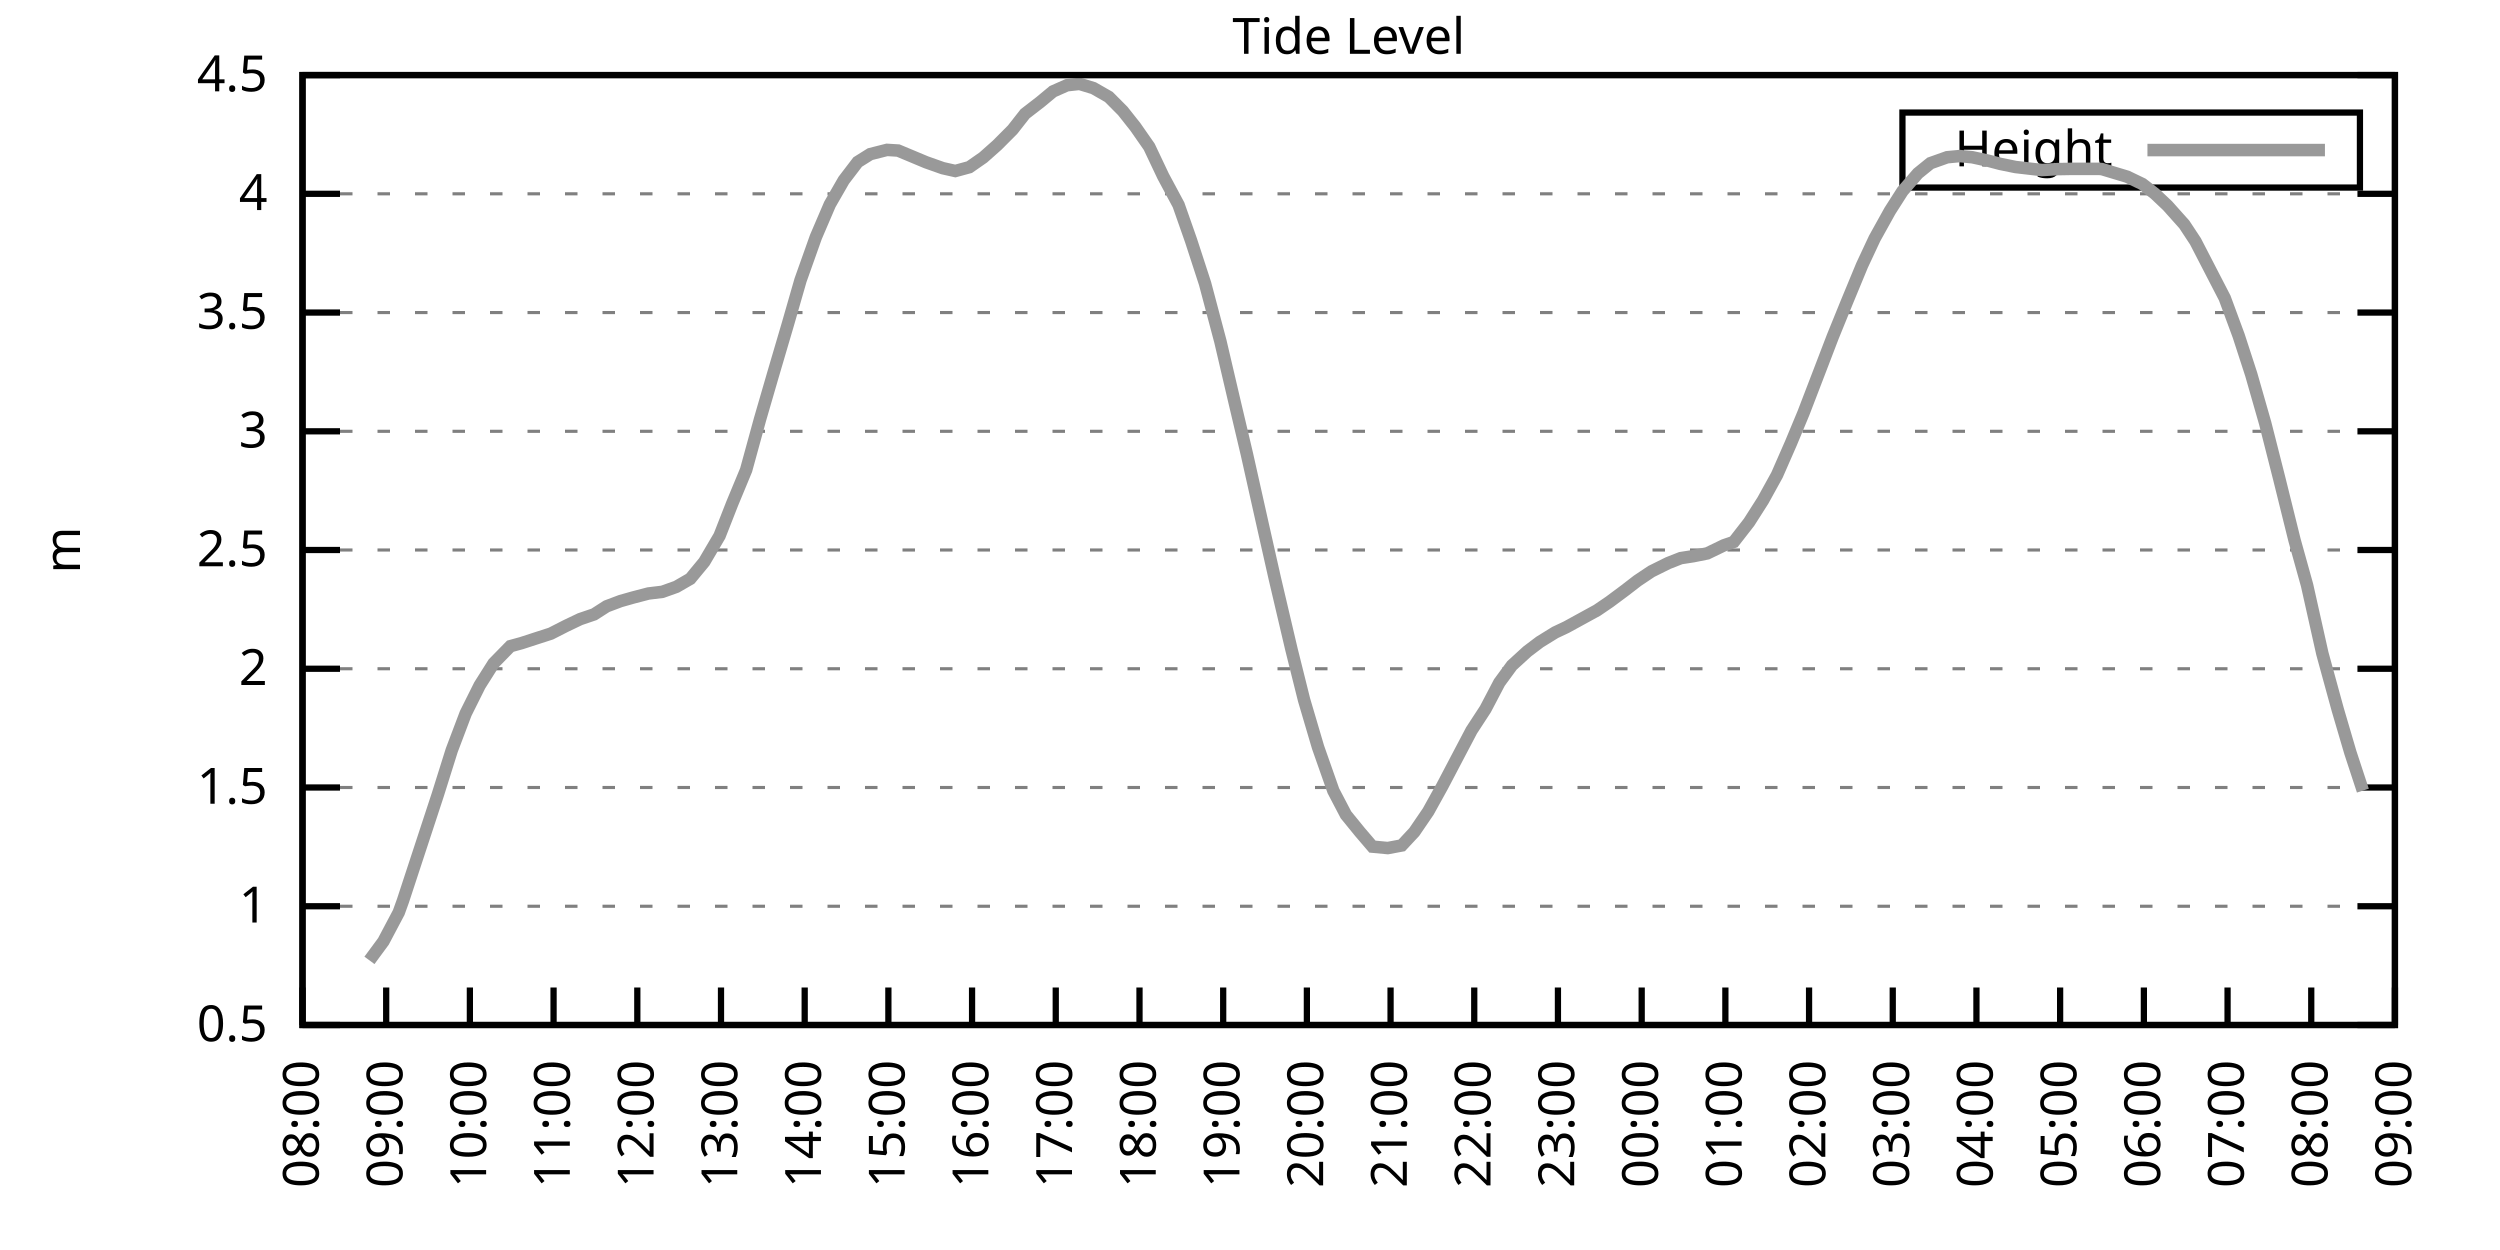
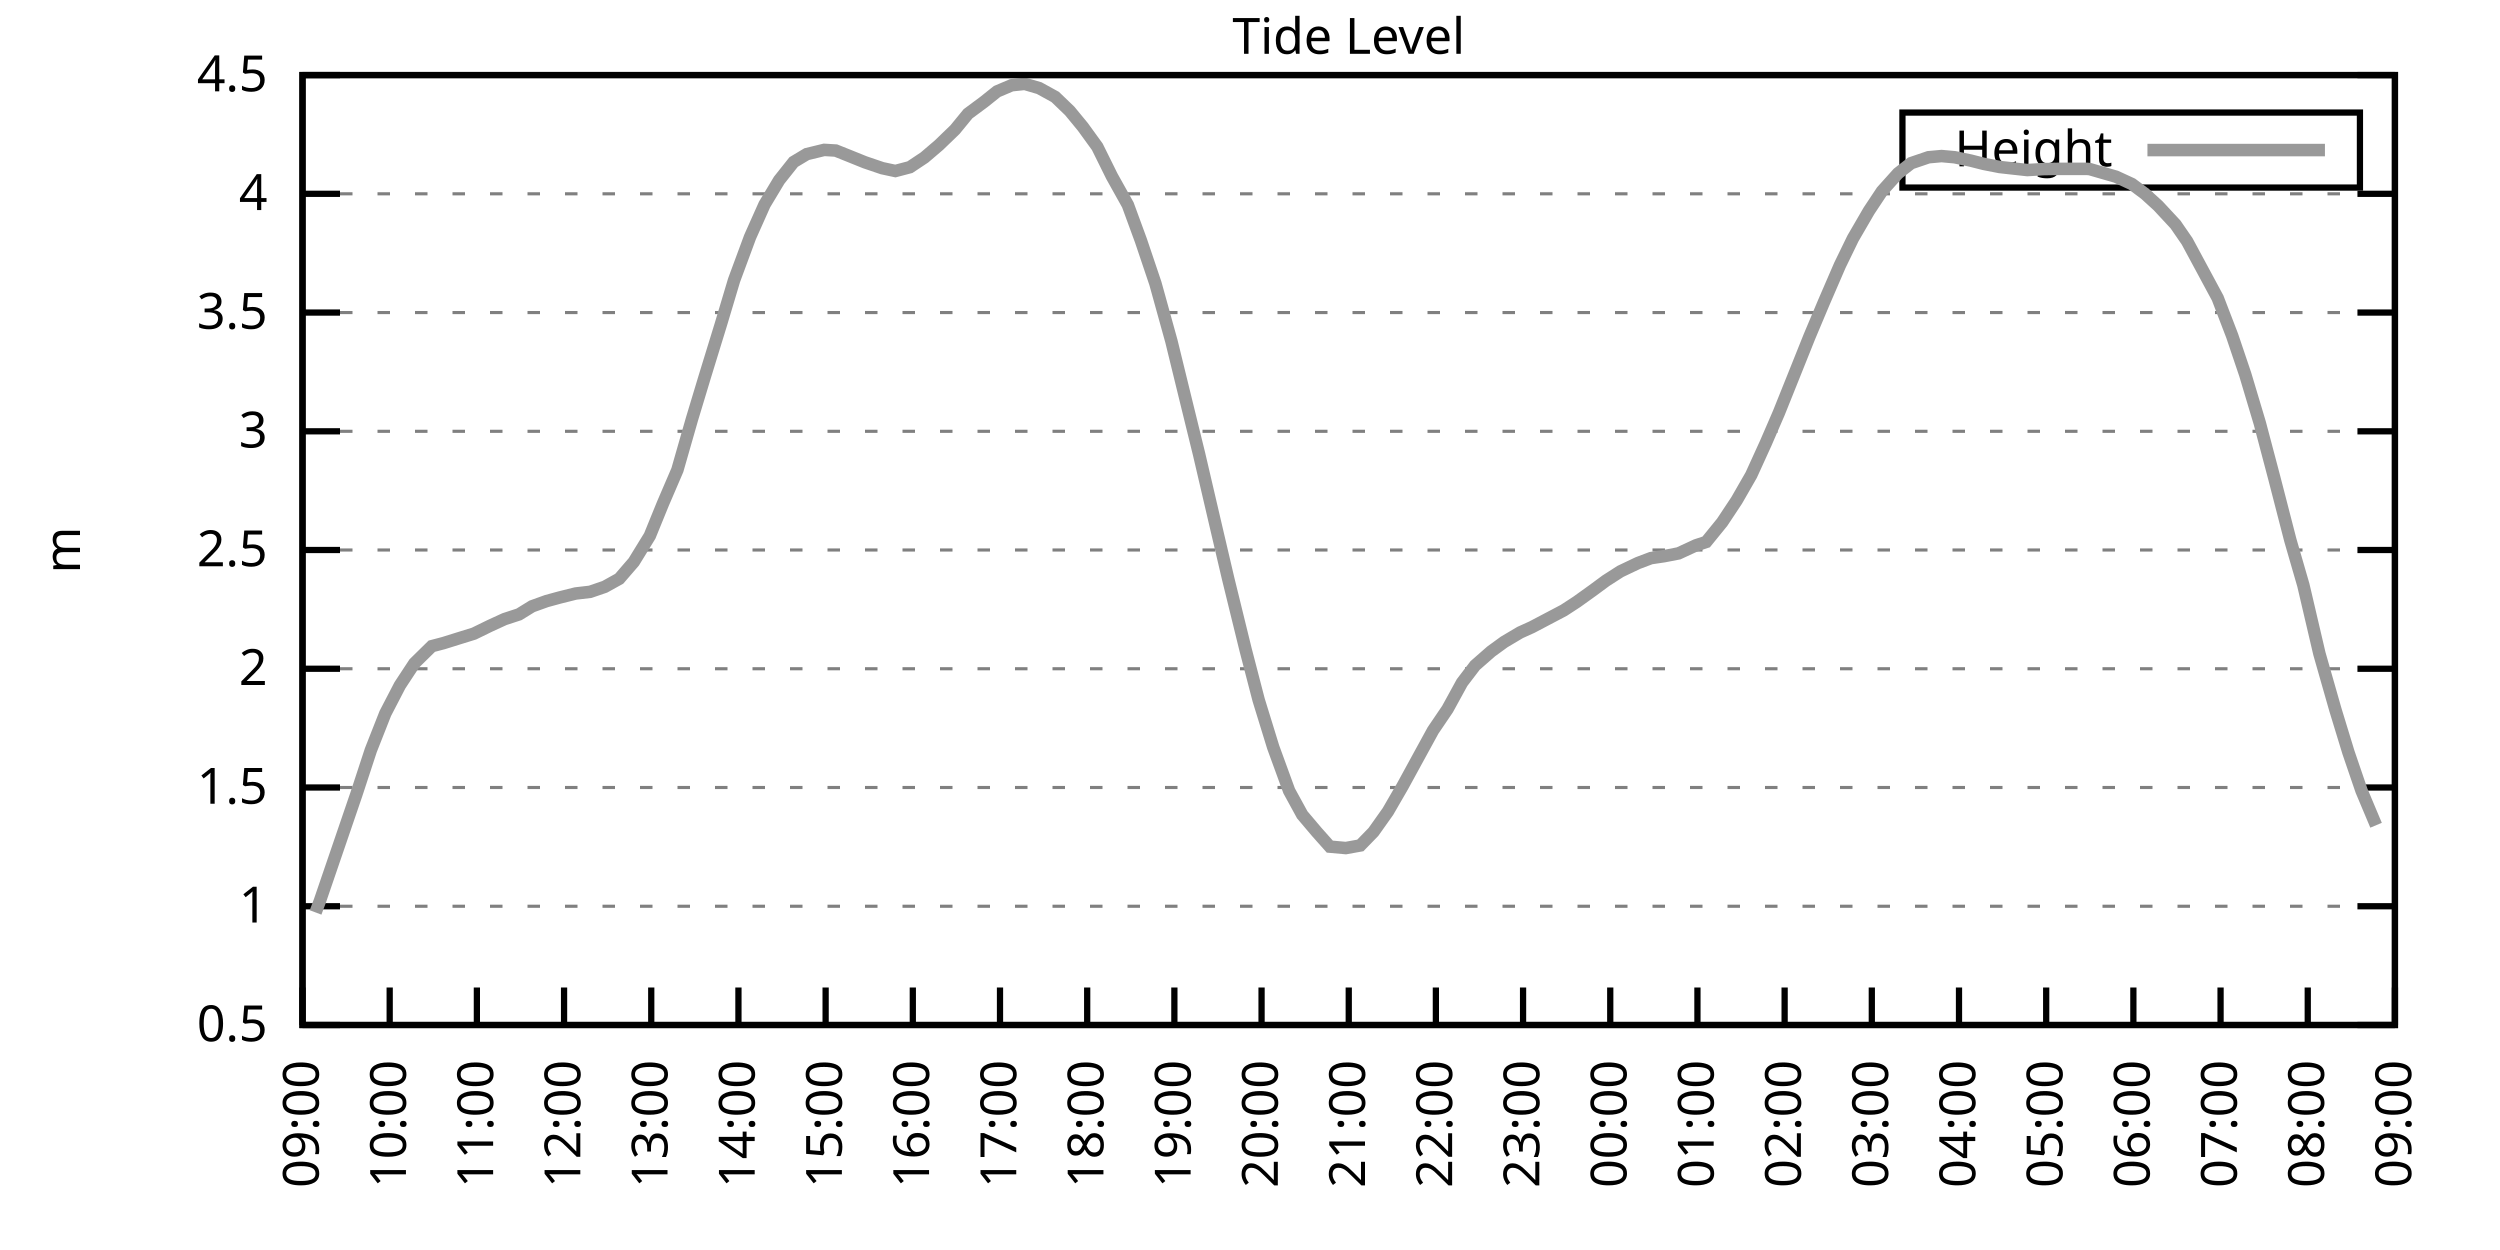
<svg xmlns="http://www.w3.org/2000/svg" xmlns:xlink="http://www.w3.org/1999/xlink" width="400" height="200" viewBox="0 0 400 200">
  <g id="gnuplot_canvas">
    <rect x="0" y="0" width="400" height="200" fill="none" />
    <defs>
      <circle id="gpDot" r="0.5" stroke-width="0.5" stroke="currentColor" />
      <path id="gpPt0" stroke-width="0.333" stroke="currentColor" d="M-1,0 h2 M0,-1 v2" />
      <path id="gpPt1" stroke-width="0.333" stroke="currentColor" d="M-1,-1 L1,1 M1,-1 L-1,1" />
      <path id="gpPt2" stroke-width="0.333" stroke="currentColor" d="M-1,0 L1,0 M0,-1 L0,1 M-1,-1 L1,1 M-1,1 L1,-1" />
      <rect id="gpPt3" stroke-width="0.333" stroke="currentColor" x="-1" y="-1" width="2" height="2" />
      <rect id="gpPt4" stroke-width="0.333" stroke="currentColor" fill="currentColor" x="-1" y="-1" width="2" height="2" />
      <circle id="gpPt5" stroke-width="0.333" stroke="currentColor" cx="0" cy="0" r="1" />
      <use xlink:href="#gpPt5" id="gpPt6" fill="currentColor" stroke="none" />
      <path id="gpPt7" stroke-width="0.333" stroke="currentColor" d="M0,-1.33 L-1.33,0.67 L1.33,0.67 z" />
      <use xlink:href="#gpPt7" id="gpPt8" fill="currentColor" stroke="none" />
      <use xlink:href="#gpPt7" id="gpPt9" stroke="currentColor" transform="rotate(180)" />
      <use xlink:href="#gpPt9" id="gpPt10" fill="currentColor" stroke="none" />
      <use xlink:href="#gpPt3" id="gpPt11" stroke="currentColor" transform="rotate(45)" />
      <use xlink:href="#gpPt11" id="gpPt12" fill="currentColor" stroke="none" />
      <path id="gpPt13" stroke-width="0.333" stroke="currentColor" d="M0,1.330 L1.265,0.411 L0.782,-1.067 L-0.782,-1.076 L-1.265,0.411 z" />
      <use xlink:href="#gpPt13" id="gpPt14" fill="currentColor" stroke="none" />
      <filter id="textbox" filterUnits="objectBoundingBox" x="0" y="0" height="1" width="1">
        <feFlood flood-color="white" flood-opacity="1" result="bgnd" />
        <feComposite in="SourceGraphic" in2="bgnd" operator="atop" />
      </filter>
      <filter id="greybox" filterUnits="objectBoundingBox" x="0" y="0" height="1" width="1">
        <feFlood flood-color="lightgrey" flood-opacity="1" result="grey" />
        <feComposite in="SourceGraphic" in2="grey" operator="atop" />
      </filter>
    </defs>
    <g fill="none" color="white" stroke="currentColor" stroke-width="1.00" stroke-linecap="butt" stroke-linejoin="miter">
</g>
    <g fill="none" color="black" stroke="currentColor" stroke-width="1.00" stroke-linecap="butt" stroke-linejoin="miter">
      <g stroke="none" shape-rendering="crispEdges">
        <polygon fill="rgb(255, 255, 255)" points="48.40,164.00 383.18,164.00 383.18,12.02 48.40,12.02 " />
      </g>
    </g>
    <g fill="none" color="black" stroke="currentColor" stroke-width="1.00" stroke-linecap="butt" stroke-linejoin="miter">
</g>
    <g fill="none" color="black" stroke="black" stroke-width="0.50" stroke-linecap="butt" stroke-linejoin="miter">
</g>
    <g fill="none" color="gray" stroke="currentColor" stroke-width="0.50" stroke-linecap="butt" stroke-linejoin="miter">
      <path stroke="gray" stroke-dasharray="2,4" class="gridline" d="M48.40,164.00 L383.19,164.00  " />
    </g>
    <g fill="none" color="gray" stroke="gray" stroke-width="1.00" stroke-linecap="butt" stroke-linejoin="miter">
</g>
    <g fill="none" color="black" stroke="currentColor" stroke-width="1.00" stroke-linecap="butt" stroke-linejoin="miter">
      <path stroke="black" d="M48.40,164.00 L54.40,164.00 M383.19,164.00 L377.19,164.00  " />
      <g transform="translate(42.80,166.60)" stroke="none" fill="black" font-family="Sans" font-size="8.00" text-anchor="end">
        <text>
          <tspan font-family="Sans"> 0.5</tspan>
        </text>
      </g>
    </g>
    <g fill="none" color="black" stroke="currentColor" stroke-width="1.00" stroke-linecap="butt" stroke-linejoin="miter">
</g>
    <g fill="none" color="black" stroke="black" stroke-width="0.50" stroke-linecap="butt" stroke-linejoin="miter">
</g>
    <g fill="none" color="gray" stroke="currentColor" stroke-width="0.50" stroke-linecap="butt" stroke-linejoin="miter">
      <path stroke="gray" stroke-dasharray="2,4" class="gridline" d="M48.40,145.00 L383.19,145.00  " />
    </g>
    <g fill="none" color="gray" stroke="gray" stroke-width="1.00" stroke-linecap="butt" stroke-linejoin="miter">
</g>
    <g fill="none" color="black" stroke="currentColor" stroke-width="1.00" stroke-linecap="butt" stroke-linejoin="miter">
      <path stroke="black" d="M48.40,145.00 L54.40,145.00 M383.19,145.00 L377.19,145.00  " />
      <g transform="translate(42.80,147.60)" stroke="none" fill="black" font-family="Sans" font-size="8.00" text-anchor="end">
        <text>
          <tspan font-family="Sans"> 1</tspan>
        </text>
      </g>
    </g>
    <g fill="none" color="black" stroke="currentColor" stroke-width="1.00" stroke-linecap="butt" stroke-linejoin="miter">
</g>
    <g fill="none" color="black" stroke="black" stroke-width="0.50" stroke-linecap="butt" stroke-linejoin="miter">
</g>
    <g fill="none" color="gray" stroke="currentColor" stroke-width="0.50" stroke-linecap="butt" stroke-linejoin="miter">
      <path stroke="gray" stroke-dasharray="2,4" class="gridline" d="M48.40,126.00 L383.19,126.00  " />
    </g>
    <g fill="none" color="gray" stroke="gray" stroke-width="1.00" stroke-linecap="butt" stroke-linejoin="miter">
</g>
    <g fill="none" color="black" stroke="currentColor" stroke-width="1.00" stroke-linecap="butt" stroke-linejoin="miter">
      <path stroke="black" d="M48.40,126.00 L54.40,126.00 M383.19,126.00 L377.19,126.00  " />
      <g transform="translate(42.80,128.60)" stroke="none" fill="black" font-family="Sans" font-size="8.00" text-anchor="end">
        <text>
          <tspan font-family="Sans"> 1.5</tspan>
        </text>
      </g>
    </g>
    <g fill="none" color="black" stroke="currentColor" stroke-width="1.00" stroke-linecap="butt" stroke-linejoin="miter">
</g>
    <g fill="none" color="black" stroke="black" stroke-width="0.50" stroke-linecap="butt" stroke-linejoin="miter">
</g>
    <g fill="none" color="gray" stroke="currentColor" stroke-width="0.50" stroke-linecap="butt" stroke-linejoin="miter">
      <path stroke="gray" stroke-dasharray="2,4" class="gridline" d="M48.40,107.00 L383.19,107.00  " />
    </g>
    <g fill="none" color="gray" stroke="gray" stroke-width="1.00" stroke-linecap="butt" stroke-linejoin="miter">
</g>
    <g fill="none" color="black" stroke="currentColor" stroke-width="1.00" stroke-linecap="butt" stroke-linejoin="miter">
      <path stroke="black" d="M48.40,107.00 L54.40,107.00 M383.19,107.00 L377.19,107.00  " />
      <g transform="translate(42.80,109.60)" stroke="none" fill="black" font-family="Sans" font-size="8.00" text-anchor="end">
        <text>
          <tspan font-family="Sans"> 2</tspan>
        </text>
      </g>
    </g>
    <g fill="none" color="black" stroke="currentColor" stroke-width="1.00" stroke-linecap="butt" stroke-linejoin="miter">
</g>
    <g fill="none" color="black" stroke="black" stroke-width="0.50" stroke-linecap="butt" stroke-linejoin="miter">
</g>
    <g fill="none" color="gray" stroke="currentColor" stroke-width="0.50" stroke-linecap="butt" stroke-linejoin="miter">
      <path stroke="gray" stroke-dasharray="2,4" class="gridline" d="M48.40,88.00 L383.19,88.00  " />
    </g>
    <g fill="none" color="gray" stroke="gray" stroke-width="1.00" stroke-linecap="butt" stroke-linejoin="miter">
</g>
    <g fill="none" color="black" stroke="currentColor" stroke-width="1.00" stroke-linecap="butt" stroke-linejoin="miter">
      <path stroke="black" d="M48.40,88.00 L54.40,88.00 M383.19,88.00 L377.19,88.00  " />
      <g transform="translate(42.80,90.60)" stroke="none" fill="black" font-family="Sans" font-size="8.00" text-anchor="end">
        <text>
          <tspan font-family="Sans"> 2.5</tspan>
        </text>
      </g>
    </g>
    <g fill="none" color="black" stroke="currentColor" stroke-width="1.00" stroke-linecap="butt" stroke-linejoin="miter">
</g>
    <g fill="none" color="black" stroke="black" stroke-width="0.50" stroke-linecap="butt" stroke-linejoin="miter">
</g>
    <g fill="none" color="gray" stroke="currentColor" stroke-width="0.50" stroke-linecap="butt" stroke-linejoin="miter">
      <path stroke="gray" stroke-dasharray="2,4" class="gridline" d="M48.40,69.01 L383.19,69.01  " />
    </g>
    <g fill="none" color="gray" stroke="gray" stroke-width="1.00" stroke-linecap="butt" stroke-linejoin="miter">
</g>
    <g fill="none" color="black" stroke="currentColor" stroke-width="1.00" stroke-linecap="butt" stroke-linejoin="miter">
      <path stroke="black" d="M48.40,69.01 L54.40,69.01 M383.19,69.01 L377.19,69.01  " />
      <g transform="translate(42.80,71.61)" stroke="none" fill="black" font-family="Sans" font-size="8.00" text-anchor="end">
        <text>
          <tspan font-family="Sans"> 3</tspan>
        </text>
      </g>
    </g>
    <g fill="none" color="black" stroke="currentColor" stroke-width="1.00" stroke-linecap="butt" stroke-linejoin="miter">
</g>
    <g fill="none" color="black" stroke="black" stroke-width="0.50" stroke-linecap="butt" stroke-linejoin="miter">
</g>
    <g fill="none" color="gray" stroke="currentColor" stroke-width="0.50" stroke-linecap="butt" stroke-linejoin="miter">
      <path stroke="gray" stroke-dasharray="2,4" class="gridline" d="M48.40,50.01 L383.19,50.01  " />
    </g>
    <g fill="none" color="gray" stroke="gray" stroke-width="1.00" stroke-linecap="butt" stroke-linejoin="miter">
</g>
    <g fill="none" color="black" stroke="currentColor" stroke-width="1.00" stroke-linecap="butt" stroke-linejoin="miter">
      <path stroke="black" d="M48.40,50.01 L54.40,50.01 M383.19,50.01 L377.19,50.01  " />
      <g transform="translate(42.80,52.61)" stroke="none" fill="black" font-family="Sans" font-size="8.00" text-anchor="end">
        <text>
          <tspan font-family="Sans"> 3.5</tspan>
        </text>
      </g>
    </g>
    <g fill="none" color="black" stroke="currentColor" stroke-width="1.00" stroke-linecap="butt" stroke-linejoin="miter">
</g>
    <g fill="none" color="black" stroke="black" stroke-width="0.50" stroke-linecap="butt" stroke-linejoin="miter">
</g>
    <g fill="none" color="gray" stroke="currentColor" stroke-width="0.50" stroke-linecap="butt" stroke-linejoin="miter">
      <path stroke="gray" stroke-dasharray="2,4" class="gridline" d="M48.40,31.01 L383.19,31.01  " />
    </g>
    <g fill="none" color="gray" stroke="gray" stroke-width="1.00" stroke-linecap="butt" stroke-linejoin="miter">
</g>
    <g fill="none" color="black" stroke="currentColor" stroke-width="1.00" stroke-linecap="butt" stroke-linejoin="miter">
      <path stroke="black" d="M48.40,31.01 L54.40,31.01 M383.19,31.01 L377.19,31.01  " />
      <g transform="translate(42.80,33.61)" stroke="none" fill="black" font-family="Sans" font-size="8.00" text-anchor="end">
        <text>
          <tspan font-family="Sans"> 4</tspan>
        </text>
      </g>
    </g>
    <g fill="none" color="black" stroke="currentColor" stroke-width="1.00" stroke-linecap="butt" stroke-linejoin="miter">
</g>
    <g fill="none" color="black" stroke="black" stroke-width="0.50" stroke-linecap="butt" stroke-linejoin="miter">
</g>
    <g fill="none" color="gray" stroke="currentColor" stroke-width="0.50" stroke-linecap="butt" stroke-linejoin="miter">
      <path stroke="gray" stroke-dasharray="2,4" class="gridline" d="M48.40,12.01 L383.19,12.01  " />
    </g>
    <g fill="none" color="gray" stroke="gray" stroke-width="1.00" stroke-linecap="butt" stroke-linejoin="miter">
</g>
    <g fill="none" color="black" stroke="currentColor" stroke-width="1.00" stroke-linecap="butt" stroke-linejoin="miter">
      <path stroke="black" d="M48.40,12.01 L54.40,12.01 M383.19,12.01 L377.19,12.01  " />
      <g transform="translate(42.80,14.61)" stroke="none" fill="black" font-family="Sans" font-size="8.00" text-anchor="end">
        <text>
          <tspan font-family="Sans"> 4.5</tspan>
        </text>
      </g>
    </g>
    <g fill="none" color="black" stroke="currentColor" stroke-width="1.00" stroke-linecap="butt" stroke-linejoin="miter">
      <path stroke="black" d="M48.40,164.00 L48.40,158.00  " />
      <g transform="translate(51.00,169.60) rotate(270.00)" stroke="none" fill="black" font-family="Sans" font-size="8.00" text-anchor="end">
        <text>
-           <tspan font-family="Sans">08:00</tspan>
-         </text>
-       </g>
-     </g>
-     <g fill="none" color="black" stroke="currentColor" stroke-width="1.00" stroke-linecap="butt" stroke-linejoin="miter">
-       <path stroke="black" d="M61.79,164.00 L61.79,158.00  " />
-       <g transform="translate(64.39,169.60) rotate(270.00)" stroke="none" fill="black" font-family="Sans" font-size="8.00" text-anchor="end">
-         <text>
          <tspan font-family="Sans">09:00</tspan>
        </text>
      </g>
    </g>
    <g fill="none" color="black" stroke="currentColor" stroke-width="1.00" stroke-linecap="butt" stroke-linejoin="miter">
-       <path stroke="black" d="M75.18,164.00 L75.18,158.00  " />
-       <g transform="translate(77.78,169.60) rotate(270.00)" stroke="none" fill="black" font-family="Sans" font-size="8.00" text-anchor="end">
+       <path stroke="black" d="M62.35,164.00 L62.35,158.00  " />
+       <g transform="translate(64.95,169.60) rotate(270.00)" stroke="none" fill="black" font-family="Sans" font-size="8.00" text-anchor="end">
        <text>
          <tspan font-family="Sans">10:00</tspan>
        </text>
      </g>
    </g>
    <g fill="none" color="black" stroke="currentColor" stroke-width="1.00" stroke-linecap="butt" stroke-linejoin="miter">
-       <path stroke="black" d="M88.57,164.00 L88.57,158.00  " />
-       <g transform="translate(91.17,169.60) rotate(270.00)" stroke="none" fill="black" font-family="Sans" font-size="8.00" text-anchor="end">
+       <path stroke="black" d="M76.30,164.00 L76.30,158.00  " />
+       <g transform="translate(78.90,169.60) rotate(270.00)" stroke="none" fill="black" font-family="Sans" font-size="8.00" text-anchor="end">
        <text>
          <tspan font-family="Sans">11:00</tspan>
        </text>
      </g>
    </g>
    <g fill="none" color="black" stroke="currentColor" stroke-width="1.00" stroke-linecap="butt" stroke-linejoin="miter">
-       <path stroke="black" d="M101.97,164.00 L101.97,158.00  " />
-       <g transform="translate(104.57,169.60) rotate(270.00)" stroke="none" fill="black" font-family="Sans" font-size="8.00" text-anchor="end">
+       <path stroke="black" d="M90.25,164.00 L90.25,158.00  " />
+       <g transform="translate(92.85,169.60) rotate(270.00)" stroke="none" fill="black" font-family="Sans" font-size="8.00" text-anchor="end">
        <text>
          <tspan font-family="Sans">12:00</tspan>
        </text>
      </g>
    </g>
    <g fill="none" color="black" stroke="currentColor" stroke-width="1.00" stroke-linecap="butt" stroke-linejoin="miter">
-       <path stroke="black" d="M115.36,164.00 L115.36,158.00  " />
-       <g transform="translate(117.96,169.60) rotate(270.00)" stroke="none" fill="black" font-family="Sans" font-size="8.00" text-anchor="end">
+       <path stroke="black" d="M104.20,164.00 L104.20,158.00  " />
+       <g transform="translate(106.80,169.60) rotate(270.00)" stroke="none" fill="black" font-family="Sans" font-size="8.00" text-anchor="end">
        <text>
          <tspan font-family="Sans">13:00</tspan>
        </text>
      </g>
    </g>
    <g fill="none" color="black" stroke="currentColor" stroke-width="1.00" stroke-linecap="butt" stroke-linejoin="miter">
-       <path stroke="black" d="M128.75,164.00 L128.75,158.00  " />
-       <g transform="translate(131.35,169.60) rotate(270.00)" stroke="none" fill="black" font-family="Sans" font-size="8.00" text-anchor="end">
+       <path stroke="black" d="M118.15,164.00 L118.15,158.00  " />
+       <g transform="translate(120.75,169.60) rotate(270.00)" stroke="none" fill="black" font-family="Sans" font-size="8.00" text-anchor="end">
        <text>
          <tspan font-family="Sans">14:00</tspan>
        </text>
      </g>
    </g>
    <g fill="none" color="black" stroke="currentColor" stroke-width="1.00" stroke-linecap="butt" stroke-linejoin="miter">
-       <path stroke="black" d="M142.14,164.00 L142.14,158.00  " />
-       <g transform="translate(144.74,169.60) rotate(270.00)" stroke="none" fill="black" font-family="Sans" font-size="8.00" text-anchor="end">
+       <path stroke="black" d="M132.10,164.00 L132.10,158.00  " />
+       <g transform="translate(134.70,169.60) rotate(270.00)" stroke="none" fill="black" font-family="Sans" font-size="8.00" text-anchor="end">
        <text>
          <tspan font-family="Sans">15:00</tspan>
        </text>
      </g>
    </g>
    <g fill="none" color="black" stroke="currentColor" stroke-width="1.00" stroke-linecap="butt" stroke-linejoin="miter">
-       <path stroke="black" d="M155.53,164.00 L155.53,158.00  " />
-       <g transform="translate(158.13,169.60) rotate(270.00)" stroke="none" fill="black" font-family="Sans" font-size="8.00" text-anchor="end">
+       <path stroke="black" d="M146.05,164.00 L146.05,158.00  " />
+       <g transform="translate(148.65,169.60) rotate(270.00)" stroke="none" fill="black" font-family="Sans" font-size="8.00" text-anchor="end">
        <text>
          <tspan font-family="Sans">16:00</tspan>
        </text>
      </g>
    </g>
    <g fill="none" color="black" stroke="currentColor" stroke-width="1.00" stroke-linecap="butt" stroke-linejoin="miter">
-       <path stroke="black" d="M168.92,164.00 L168.92,158.00  " />
-       <g transform="translate(171.52,169.60) rotate(270.00)" stroke="none" fill="black" font-family="Sans" font-size="8.00" text-anchor="end">
+       <path stroke="black" d="M160.00,164.00 L160.00,158.00  " />
+       <g transform="translate(162.60,169.60) rotate(270.00)" stroke="none" fill="black" font-family="Sans" font-size="8.00" text-anchor="end">
        <text>
          <tspan font-family="Sans">17:00</tspan>
        </text>
      </g>
    </g>
    <g fill="none" color="black" stroke="currentColor" stroke-width="1.00" stroke-linecap="butt" stroke-linejoin="miter">
-       <path stroke="black" d="M182.32,164.00 L182.32,158.00  " />
-       <g transform="translate(184.92,169.60) rotate(270.00)" stroke="none" fill="black" font-family="Sans" font-size="8.00" text-anchor="end">
+       <path stroke="black" d="M173.95,164.00 L173.95,158.00  " />
+       <g transform="translate(176.55,169.60) rotate(270.00)" stroke="none" fill="black" font-family="Sans" font-size="8.00" text-anchor="end">
        <text>
          <tspan font-family="Sans">18:00</tspan>
        </text>
      </g>
    </g>
    <g fill="none" color="black" stroke="currentColor" stroke-width="1.00" stroke-linecap="butt" stroke-linejoin="miter">
-       <path stroke="black" d="M195.71,164.00 L195.71,158.00  " />
-       <g transform="translate(198.31,169.60) rotate(270.00)" stroke="none" fill="black" font-family="Sans" font-size="8.00" text-anchor="end">
+       <path stroke="black" d="M187.90,164.00 L187.90,158.00  " />
+       <g transform="translate(190.50,169.60) rotate(270.00)" stroke="none" fill="black" font-family="Sans" font-size="8.00" text-anchor="end">
        <text>
          <tspan font-family="Sans">19:00</tspan>
        </text>
      </g>
    </g>
    <g fill="none" color="black" stroke="currentColor" stroke-width="1.00" stroke-linecap="butt" stroke-linejoin="miter">
-       <path stroke="black" d="M209.10,164.00 L209.10,158.00  " />
-       <g transform="translate(211.70,169.60) rotate(270.00)" stroke="none" fill="black" font-family="Sans" font-size="8.00" text-anchor="end">
+       <path stroke="black" d="M201.85,164.00 L201.85,158.00  " />
+       <g transform="translate(204.45,169.60) rotate(270.00)" stroke="none" fill="black" font-family="Sans" font-size="8.00" text-anchor="end">
        <text>
          <tspan font-family="Sans">20:00</tspan>
        </text>
      </g>
    </g>
    <g fill="none" color="black" stroke="currentColor" stroke-width="1.00" stroke-linecap="butt" stroke-linejoin="miter">
-       <path stroke="black" d="M222.49,164.00 L222.49,158.00  " />
-       <g transform="translate(225.09,169.60) rotate(270.00)" stroke="none" fill="black" font-family="Sans" font-size="8.00" text-anchor="end">
+       <path stroke="black" d="M215.80,164.00 L215.80,158.00  " />
+       <g transform="translate(218.40,169.60) rotate(270.00)" stroke="none" fill="black" font-family="Sans" font-size="8.00" text-anchor="end">
        <text>
          <tspan font-family="Sans">21:00</tspan>
        </text>
      </g>
    </g>
    <g fill="none" color="black" stroke="currentColor" stroke-width="1.00" stroke-linecap="butt" stroke-linejoin="miter">
-       <path stroke="black" d="M235.88,164.00 L235.88,158.00  " />
-       <g transform="translate(238.48,169.60) rotate(270.00)" stroke="none" fill="black" font-family="Sans" font-size="8.00" text-anchor="end">
+       <path stroke="black" d="M229.74,164.00 L229.74,158.00  " />
+       <g transform="translate(232.34,169.60) rotate(270.00)" stroke="none" fill="black" font-family="Sans" font-size="8.00" text-anchor="end">
        <text>
          <tspan font-family="Sans">22:00</tspan>
        </text>
      </g>
    </g>
    <g fill="none" color="black" stroke="currentColor" stroke-width="1.00" stroke-linecap="butt" stroke-linejoin="miter">
-       <path stroke="black" d="M249.27,164.00 L249.27,158.00  " />
-       <g transform="translate(251.87,169.60) rotate(270.00)" stroke="none" fill="black" font-family="Sans" font-size="8.00" text-anchor="end">
+       <path stroke="black" d="M243.69,164.00 L243.69,158.00  " />
+       <g transform="translate(246.29,169.60) rotate(270.00)" stroke="none" fill="black" font-family="Sans" font-size="8.00" text-anchor="end">
        <text>
          <tspan font-family="Sans">23:00</tspan>
        </text>
      </g>
    </g>
    <g fill="none" color="black" stroke="currentColor" stroke-width="1.00" stroke-linecap="butt" stroke-linejoin="miter">
-       <path stroke="black" d="M262.67,164.00 L262.67,158.00  " />
-       <g transform="translate(265.27,169.60) rotate(270.00)" stroke="none" fill="black" font-family="Sans" font-size="8.00" text-anchor="end">
+       <path stroke="black" d="M257.64,164.00 L257.64,158.00  " />
+       <g transform="translate(260.24,169.60) rotate(270.00)" stroke="none" fill="black" font-family="Sans" font-size="8.00" text-anchor="end">
        <text>
          <tspan font-family="Sans">00:00</tspan>
        </text>
      </g>
    </g>
    <g fill="none" color="black" stroke="currentColor" stroke-width="1.00" stroke-linecap="butt" stroke-linejoin="miter">
-       <path stroke="black" d="M276.06,164.00 L276.06,158.00  " />
-       <g transform="translate(278.66,169.60) rotate(270.00)" stroke="none" fill="black" font-family="Sans" font-size="8.00" text-anchor="end">
+       <path stroke="black" d="M271.59,164.00 L271.59,158.00  " />
+       <g transform="translate(274.19,169.60) rotate(270.00)" stroke="none" fill="black" font-family="Sans" font-size="8.00" text-anchor="end">
        <text>
          <tspan font-family="Sans">01:00</tspan>
        </text>
      </g>
    </g>
    <g fill="none" color="black" stroke="currentColor" stroke-width="1.00" stroke-linecap="butt" stroke-linejoin="miter">
-       <path stroke="black" d="M289.45,164.00 L289.45,158.00  " />
-       <g transform="translate(292.05,169.60) rotate(270.00)" stroke="none" fill="black" font-family="Sans" font-size="8.00" text-anchor="end">
+       <path stroke="black" d="M285.54,164.00 L285.54,158.00  " />
+       <g transform="translate(288.14,169.60) rotate(270.00)" stroke="none" fill="black" font-family="Sans" font-size="8.00" text-anchor="end">
        <text>
          <tspan font-family="Sans">02:00</tspan>
        </text>
      </g>
    </g>
    <g fill="none" color="black" stroke="currentColor" stroke-width="1.00" stroke-linecap="butt" stroke-linejoin="miter">
-       <path stroke="black" d="M302.84,164.00 L302.84,158.00  " />
-       <g transform="translate(305.44,169.60) rotate(270.00)" stroke="none" fill="black" font-family="Sans" font-size="8.00" text-anchor="end">
+       <path stroke="black" d="M299.49,164.00 L299.49,158.00  " />
+       <g transform="translate(302.09,169.60) rotate(270.00)" stroke="none" fill="black" font-family="Sans" font-size="8.00" text-anchor="end">
        <text>
          <tspan font-family="Sans">03:00</tspan>
        </text>
      </g>
    </g>
    <g fill="none" color="black" stroke="currentColor" stroke-width="1.00" stroke-linecap="butt" stroke-linejoin="miter">
-       <path stroke="black" d="M316.23,164.00 L316.23,158.00  " />
-       <g transform="translate(318.83,169.60) rotate(270.00)" stroke="none" fill="black" font-family="Sans" font-size="8.00" text-anchor="end">
+       <path stroke="black" d="M313.44,164.00 L313.44,158.00  " />
+       <g transform="translate(316.04,169.60) rotate(270.00)" stroke="none" fill="black" font-family="Sans" font-size="8.00" text-anchor="end">
        <text>
          <tspan font-family="Sans">04:00</tspan>
        </text>
      </g>
    </g>
    <g fill="none" color="black" stroke="currentColor" stroke-width="1.00" stroke-linecap="butt" stroke-linejoin="miter">
-       <path stroke="black" d="M329.62,164.00 L329.62,158.00  " />
-       <g transform="translate(332.22,169.60) rotate(270.00)" stroke="none" fill="black" font-family="Sans" font-size="8.00" text-anchor="end">
+       <path stroke="black" d="M327.39,164.00 L327.39,158.00  " />
+       <g transform="translate(329.99,169.60) rotate(270.00)" stroke="none" fill="black" font-family="Sans" font-size="8.00" text-anchor="end">
        <text>
          <tspan font-family="Sans">05:00</tspan>
        </text>
      </g>
    </g>
    <g fill="none" color="black" stroke="currentColor" stroke-width="1.00" stroke-linecap="butt" stroke-linejoin="miter">
-       <path stroke="black" d="M343.02,164.00 L343.02,158.00  " />
-       <g transform="translate(345.62,169.60) rotate(270.00)" stroke="none" fill="black" font-family="Sans" font-size="8.00" text-anchor="end">
+       <path stroke="black" d="M341.34,164.00 L341.34,158.00  " />
+       <g transform="translate(343.94,169.60) rotate(270.00)" stroke="none" fill="black" font-family="Sans" font-size="8.00" text-anchor="end">
        <text>
          <tspan font-family="Sans">06:00</tspan>
        </text>
      </g>
    </g>
    <g fill="none" color="black" stroke="currentColor" stroke-width="1.00" stroke-linecap="butt" stroke-linejoin="miter">
-       <path stroke="black" d="M356.41,164.00 L356.41,158.00  " />
-       <g transform="translate(359.01,169.60) rotate(270.00)" stroke="none" fill="black" font-family="Sans" font-size="8.00" text-anchor="end">
+       <path stroke="black" d="M355.29,164.00 L355.29,158.00  " />
+       <g transform="translate(357.89,169.60) rotate(270.00)" stroke="none" fill="black" font-family="Sans" font-size="8.00" text-anchor="end">
        <text>
          <tspan font-family="Sans">07:00</tspan>
        </text>
      </g>
    </g>
    <g fill="none" color="black" stroke="currentColor" stroke-width="1.00" stroke-linecap="butt" stroke-linejoin="miter">
-       <path stroke="black" d="M369.80,164.00 L369.80,158.00  " />
-       <g transform="translate(372.40,169.60) rotate(270.00)" stroke="none" fill="black" font-family="Sans" font-size="8.00" text-anchor="end">
+       <path stroke="black" d="M369.24,164.00 L369.24,158.00  " />
+       <g transform="translate(371.84,169.60) rotate(270.00)" stroke="none" fill="black" font-family="Sans" font-size="8.00" text-anchor="end">
        <text>
          <tspan font-family="Sans">08:00</tspan>
        </text>
      </g>
    </g>
    <g fill="none" color="black" stroke="currentColor" stroke-width="1.00" stroke-linecap="butt" stroke-linejoin="miter">
      <path stroke="black" d="M383.19,164.00 L383.19,158.00  " />
      <g transform="translate(385.79,169.60) rotate(270.00)" stroke="none" fill="black" font-family="Sans" font-size="8.00" text-anchor="end">
        <text>
          <tspan font-family="Sans">09:00</tspan>
        </text>
      </g>
    </g>
    <g fill="none" color="black" stroke="currentColor" stroke-width="1.00" stroke-linecap="butt" stroke-linejoin="miter">
</g>
    <g fill="none" color="black" stroke="currentColor" stroke-width="1.00" stroke-linecap="butt" stroke-linejoin="miter">
      <path stroke="black" d="M48.40,12.01 L48.40,164.00 L383.19,164.00 L383.19,12.01 L48.40,12.01 Z  " />
    </g>
    <g fill="none" color="black" stroke="currentColor" stroke-width="1.00" stroke-linecap="butt" stroke-linejoin="miter">
</g>
    <g fill="none" color="black" stroke="currentColor" stroke-width="1.00" stroke-linecap="butt" stroke-linejoin="miter">
      <path stroke="black" d="M304.39,30.01 L304.39,18.01 L377.59,18.01 L377.59,30.01 L304.39,30.01 Z  " />
    </g>
    <g id="Tide_level_plot_1">
      <g fill="none" color="white" stroke="black" stroke-width="2.00" stroke-linecap="butt" stroke-linejoin="miter">
</g>
      <g fill="none" color="black" stroke="currentColor" stroke-width="2.00" stroke-linecap="butt" stroke-linejoin="miter">
        <g transform="translate(337.99,26.61)" stroke="none" fill="black" font-family="Sans" font-size="8.00" text-anchor="end">
          <text>
            <tspan font-family="Sans">Height</tspan>
          </text>
        </g>
      </g>
      <g fill="none" color="black" stroke="currentColor" stroke-width="2.00" stroke-linecap="butt" stroke-linejoin="miter">
-         <path stroke="rgb(153, 153, 153)" d="M343.59,24.01 L371.99,24.01 M59.11,153.66 L61.35,150.62 L63.80,145.99 L64.47,144.13 L70.05,127.14 L72.28,120.04   L74.51,114.15 L76.75,109.66 L78.98,106.13 L81.66,103.39 L83.44,102.90 L85.90,102.10 L88.13,101.38 L90.58,100.13   L92.82,99.06 L95.05,98.30 L97.06,97.01 L99.29,96.17 L101.30,95.60 L103.75,94.96 L105.98,94.69 L108.22,93.89   L110.45,92.60 L112.68,89.90 L115.13,85.73 L117.14,80.60 L119.38,75.20 L121.61,67.07 L123.62,60.15 L126.07,51.83   L128.08,44.84 L130.54,37.92 L132.77,32.72 L135.00,28.84 L137.23,25.92 L139.24,24.66 L141.92,23.98 L143.70,24.09   L145.71,24.93 L148.17,25.96 L150.85,26.91 L152.85,27.36 L155.09,26.75 L157.32,25.20 L159.55,23.22 L162.01,20.75   L164.01,18.20 L166.47,16.30 L168.48,14.63 L170.71,13.64 L172.72,13.42 L174.95,14.10 L177.41,15.51 L179.64,17.75   L181.65,20.29 L183.88,23.49 L186.11,28.20 L188.57,32.79 L190.57,38.49 L192.81,45.37 L195.26,54.61 L197.49,64.14   L199.50,72.65 L202.18,84.62 L203.97,92.56 L206.64,103.93 L208.65,111.98 L210.88,119.54 L213.34,126.53 L215.35,130.37   L217.58,133.11 L219.59,135.46 L222.04,135.69 L224.28,135.27 L226.29,133.11 L228.52,129.84 L230.75,125.81 L232.98,121.56   L235.44,116.88 L237.67,113.46 L239.90,109.21 L241.91,106.47 L244.36,104.23 L246.37,102.71 L248.83,101.19 L250.61,100.35   L253.51,98.76 L255.52,97.66 L257.53,96.29 L259.99,94.46 L262.00,92.91 L264.23,91.42 L266.91,90.09 L268.92,89.30   L270.92,88.99 L273.16,88.54 L275.83,87.25 L277.40,86.71 L279.85,83.56 L282.08,80.06 L284.32,76.00 L286.55,70.91   L288.56,66.08 L291.01,59.70 L293.24,53.88 L295.48,48.37 L297.93,42.45 L299.94,38.15 L302.39,33.74 L304.40,30.59   L306.86,27.74 L308.87,26.11 L311.54,25.16 L313.55,24.97 L315.56,25.16 L318.02,25.69 L320.03,26.22 L322.48,26.72   L324.71,26.98 L326.72,27.21 L329.18,27.06 L331.41,27.02 L333.42,27.02 L335.87,27.02 L336.32,27.06 L340.34,28.27   L342.79,29.45 L344.80,31.01 L346.81,32.91 L349.49,35.91 L351.27,38.61 L355.96,47.69 L358.19,53.73 L360.20,59.92   L362.43,67.71 L364.66,76.49 L367.12,86.41 L369.13,93.63 L371.58,104.57 L374.04,113.54 L376.05,120.38 L378.06,126.50    " />
+         <path stroke="rgb(153, 153, 153)" d="M343.59,24.01 L371.99,24.01 M50.49,145.99 L51.19,144.13 L57.00,127.14 L59.33,120.04 L61.65,114.15 L63.98,109.66   L66.30,106.13 L69.09,103.39 L70.95,102.90 L73.51,102.10 L75.83,101.38 L78.39,100.13 L80.72,99.06 L83.04,98.30   L85.13,97.01 L87.46,96.17 L89.55,95.60 L92.11,94.96 L94.43,94.69 L96.76,93.89 L99.08,92.60 L101.41,89.90   L103.97,85.73 L106.06,80.60 L108.38,75.20 L110.71,67.07 L112.80,60.15 L115.36,51.83 L117.45,44.84 L120.01,37.92   L122.33,32.72 L124.66,28.84 L126.98,25.92 L129.08,24.66 L131.87,23.98 L133.72,24.09 L135.82,24.93 L138.37,25.96   L141.16,26.91 L143.26,27.36 L145.58,26.75 L147.91,25.20 L150.23,23.22 L152.79,20.75 L154.88,18.20 L157.44,16.30   L159.53,14.63 L161.86,13.64 L163.95,13.42 L166.27,14.10 L168.83,15.51 L171.16,17.75 L173.25,20.29 L175.57,23.49   L177.90,28.20 L180.46,32.79 L182.55,38.49 L184.87,45.37 L187.43,54.61 L189.76,64.14 L191.85,72.65 L194.64,84.62   L196.50,92.56 L199.29,103.93 L201.38,111.98 L203.71,119.54 L206.26,126.53 L208.36,130.37 L210.68,133.11 L212.77,135.46   L215.33,135.69 L217.65,135.27 L219.75,133.11 L222.07,129.84 L224.40,125.81 L226.72,121.56 L229.28,116.88 L231.60,113.46   L233.93,109.21 L236.02,106.47 L238.58,104.23 L240.67,102.71 L243.23,101.19 L245.09,100.35 L248.11,98.76 L250.20,97.66   L252.30,96.29 L254.85,94.46 L256.95,92.91 L259.27,91.42 L262.06,90.09 L264.15,89.30 L266.25,88.99 L268.57,88.54   L271.36,87.25 L272.99,86.71 L275.55,83.56 L277.87,80.06 L280.20,76.00 L282.52,70.91 L284.61,66.08 L287.17,59.70   L289.50,53.88 L291.82,48.37 L294.38,42.45 L296.47,38.15 L299.03,33.74 L301.12,30.59 L303.68,27.74 L305.77,26.11   L308.56,25.16 L310.65,24.97 L312.74,25.16 L315.30,25.69 L317.39,26.22 L319.95,26.72 L322.28,26.98 L324.37,27.21   L326.93,27.06 L329.25,27.02 L331.34,27.02 L333.90,27.02 L334.37,27.06 L338.55,28.27 L341.11,29.45 L343.20,31.01   L345.29,32.91 L348.08,35.91 L349.94,38.61 L354.83,47.69 L357.15,53.73 L359.24,59.92 L361.57,67.71 L363.89,76.49   L366.45,86.41 L368.54,93.63 L371.10,104.57 L373.66,113.54 L375.75,120.38 L377.84,126.50 L380.17,132.04  " />
      </g>
    </g>
    <g fill="none" color="black" stroke="currentColor" stroke-width="2.00" stroke-linecap="butt" stroke-linejoin="miter">
</g>
    <g fill="none" color="black" stroke="black" stroke-width="1.00" stroke-linecap="butt" stroke-linejoin="miter">
</g>
    <g fill="none" color="black" stroke="currentColor" stroke-width="1.00" stroke-linecap="butt" stroke-linejoin="miter">
      <path stroke="black" d="M48.40,12.01 L48.40,164.00 L383.19,164.00 L383.19,12.01 L48.40,12.01 Z  " />
      <g transform="translate(12.80,88.01) rotate(270.00)" stroke="none" fill="black" font-family="Sans" font-size="8.00" text-anchor="middle">
        <text>
          <tspan font-family="Sans">m</tspan>
        </text>
      </g>
    </g>
    <g fill="none" color="black" stroke="currentColor" stroke-width="1.00" stroke-linecap="butt" stroke-linejoin="miter">
</g>
    <g fill="none" color="black" stroke="currentColor" stroke-width="1.00" stroke-linecap="butt" stroke-linejoin="miter">
      <g transform="translate(215.79,8.61)" stroke="none" fill="black" font-family="Sans" font-size="8.00" text-anchor="middle">
        <text>
          <tspan font-family="Sans">Tide Level</tspan>
        </text>
      </g>
    </g>
    <g fill="none" color="black" stroke="currentColor" stroke-width="1.00" stroke-linecap="butt" stroke-linejoin="miter">
</g>
  </g>
</svg>
